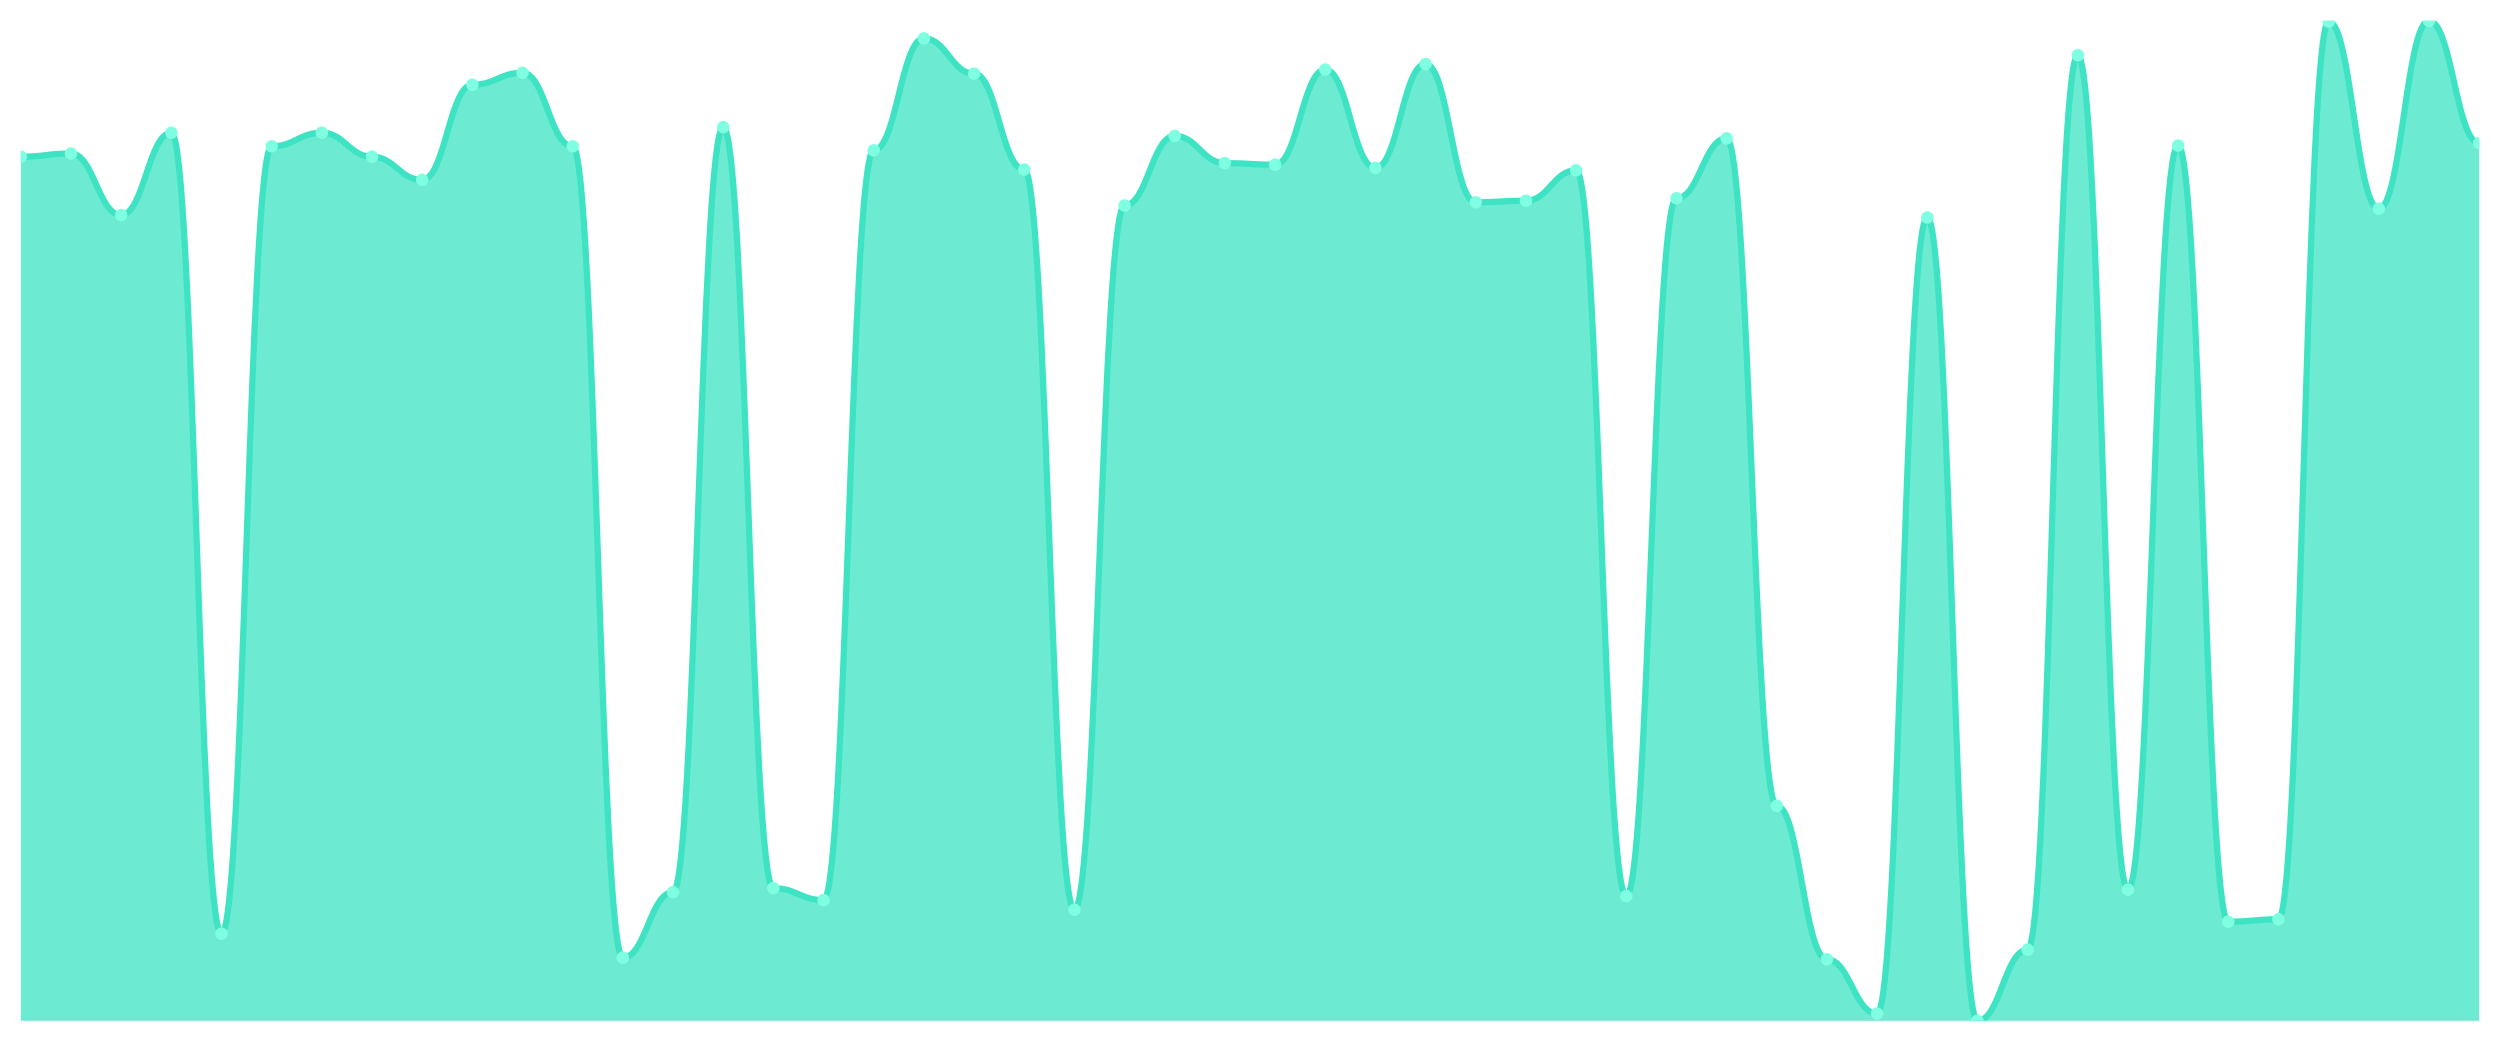
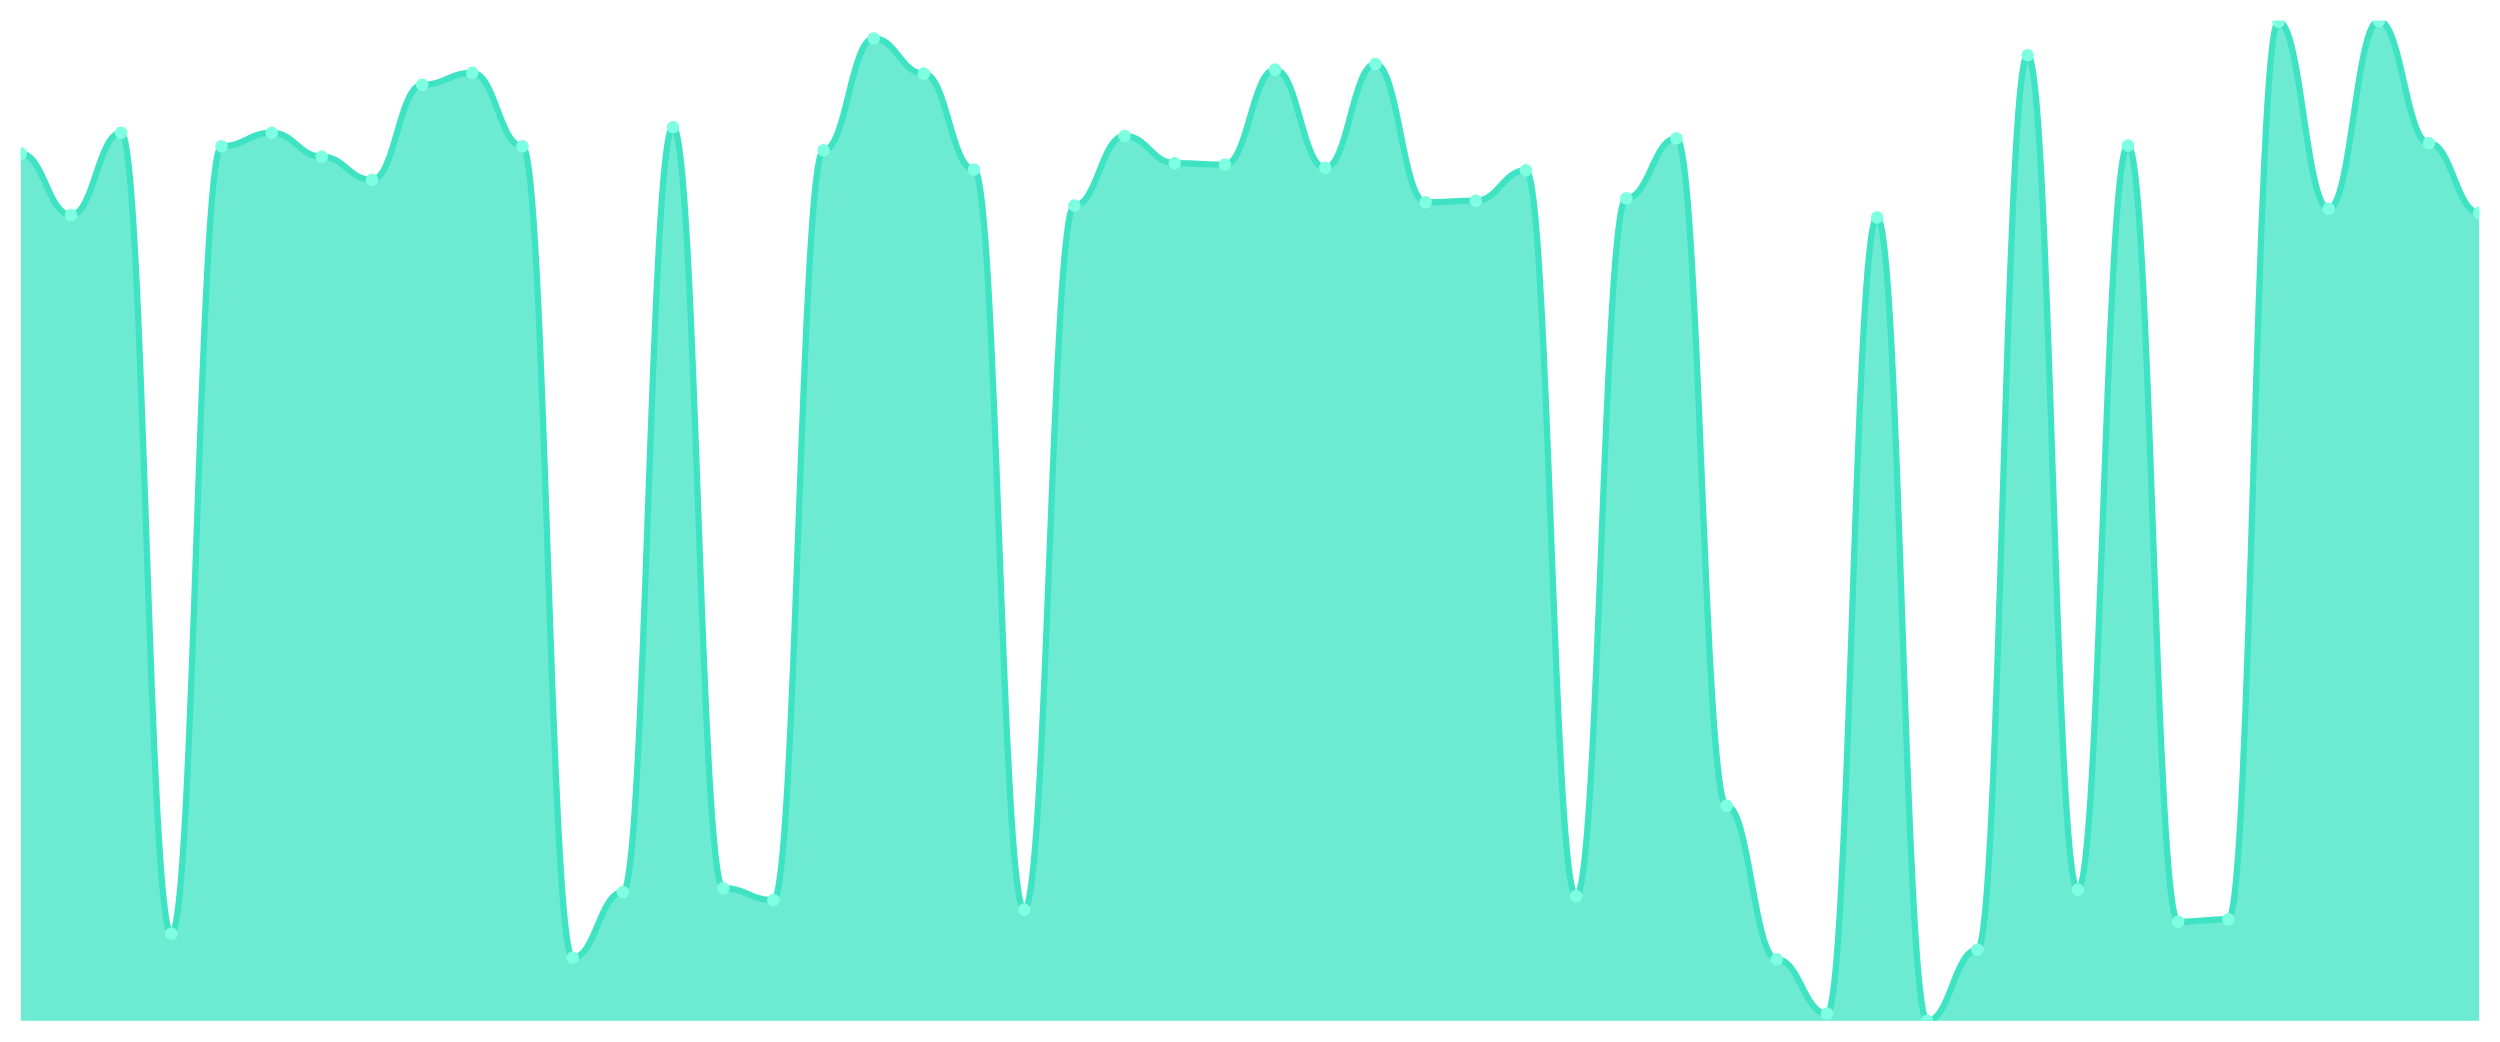
<svg xmlns="http://www.w3.org/2000/svg" viewBox="0 0 1200 500" width="1200" height="500">
  <defs>
    <clipPath id="c">
      <rect x="10" y="10" width="1180" height="480" />
    </clipPath>
  </defs>
  <rect width="1200" height="500" fill="none" />
  <g clip-path="url(#c)">
-     <path d="M 10,490 L 10,75.228 C 20.837,75.228 23.245,73.693 34.082,73.693 C 44.918,73.693 47.327,103.237 58.163,103.237 C 69,103.237 71.408,63.717 82.245,63.717 C 93.082,63.717 95.49,448.177 106.327,448.177 C 117.163,448.177 119.571,70.24 130.408,70.24 C 141.245,70.24 143.653,63.717 154.49,63.717 C 165.327,63.717 167.735,75.228 178.571,75.228 C 189.408,75.228 191.816,86.355 202.653,86.355 C 213.49,86.355 215.898,40.695 226.735,40.695 C 237.571,40.695 239.98,34.94 250.816,34.94 C 261.653,34.94 264.061,70.24 274.898,70.24 C 285.735,70.24 288.143,459.688 298.98,459.688 C 309.816,459.688 312.224,428.225 323.061,428.225 C 333.898,428.225 336.306,61.031 347.143,61.031 C 357.98,61.031 360.388,426.307 371.224,426.307 C 382.061,426.307 384.469,432.062 395.306,432.062 C 406.143,432.062 408.551,72.158 419.388,72.158 C 430.224,72.158 432.633,18.441 443.469,18.441 C 454.306,18.441 456.714,35.324 467.551,35.324 C 478.388,35.324 480.796,81.367 491.633,81.367 C 502.469,81.367 504.878,436.667 515.714,436.667 C 526.551,436.667 528.959,98.633 539.796,98.633 C 550.633,98.633 553.041,65.252 563.878,65.252 C 574.714,65.252 577.122,78.297 587.959,78.297 C 598.796,78.297 601.204,79.065 612.041,79.065 C 622.878,79.065 625.286,33.405 636.122,33.405 C 646.959,33.405 649.367,80.6 660.204,80.6 C 671.041,80.6 673.449,30.719 684.286,30.719 C 695.122,30.719 697.531,97.098 708.367,97.098 C 719.204,97.098 721.612,96.331 732.449,96.331 C 743.286,96.331 745.694,81.751 756.531,81.751 C 767.367,81.751 769.776,430.144 780.612,430.144 C 791.449,430.144 793.857,95.18 804.694,95.18 C 815.531,95.18 817.939,66.403 828.776,66.403 C 839.612,66.403 842.02,386.787 852.857,386.787 C 863.694,386.787 866.102,460.456 876.939,460.456 C 887.776,460.456 890.184,486.547 901.02,486.547 C 911.857,486.547 914.265,104.388 925.102,104.388 C 935.939,104.388 938.347,490 949.184,490 C 960.02,490 962.429,455.851 973.265,455.851 C 984.102,455.851 986.51,26.499 997.347,26.499 C 1008.184,26.499 1010.592,427.074 1021.429,427.074 C 1032.265,427.074 1034.673,69.856 1045.51,69.856 C 1056.347,69.856 1058.755,442.422 1069.592,442.422 C 1080.429,442.422 1082.837,441.271 1093.673,441.271 C 1104.51,441.271 1106.918,10.384 1117.755,10.384 C 1128.592,10.384 1131,100.168 1141.837,100.168 C 1152.673,100.168 1155.082,10 1165.918,10 C 1176.755,10 1179.163,68.705 1190,68.705 L 1190,490 Z" fill="rgba(61,227,195,0.75)" />
-     <path d="M 10,75.228 C 20.837,75.228 23.245,73.693 34.082,73.693 C 44.918,73.693 47.327,103.237 58.163,103.237 C 69,103.237 71.408,63.717 82.245,63.717 C 93.082,63.717 95.49,448.177 106.327,448.177 C 117.163,448.177 119.571,70.24 130.408,70.24 C 141.245,70.24 143.653,63.717 154.49,63.717 C 165.327,63.717 167.735,75.228 178.571,75.228 C 189.408,75.228 191.816,86.355 202.653,86.355 C 213.49,86.355 215.898,40.695 226.735,40.695 C 237.571,40.695 239.98,34.94 250.816,34.94 C 261.653,34.94 264.061,70.24 274.898,70.24 C 285.735,70.24 288.143,459.688 298.98,459.688 C 309.816,459.688 312.224,428.225 323.061,428.225 C 333.898,428.225 336.306,61.031 347.143,61.031 C 357.98,61.031 360.388,426.307 371.224,426.307 C 382.061,426.307 384.469,432.062 395.306,432.062 C 406.143,432.062 408.551,72.158 419.388,72.158 C 430.224,72.158 432.633,18.441 443.469,18.441 C 454.306,18.441 456.714,35.324 467.551,35.324 C 478.388,35.324 480.796,81.367 491.633,81.367 C 502.469,81.367 504.878,436.667 515.714,436.667 C 526.551,436.667 528.959,98.633 539.796,98.633 C 550.633,98.633 553.041,65.252 563.878,65.252 C 574.714,65.252 577.122,78.297 587.959,78.297 C 598.796,78.297 601.204,79.065 612.041,79.065 C 622.878,79.065 625.286,33.405 636.122,33.405 C 646.959,33.405 649.367,80.6 660.204,80.6 C 671.041,80.6 673.449,30.719 684.286,30.719 C 695.122,30.719 697.531,97.098 708.367,97.098 C 719.204,97.098 721.612,96.331 732.449,96.331 C 743.286,96.331 745.694,81.751 756.531,81.751 C 767.367,81.751 769.776,430.144 780.612,430.144 C 791.449,430.144 793.857,95.18 804.694,95.18 C 815.531,95.18 817.939,66.403 828.776,66.403 C 839.612,66.403 842.02,386.787 852.857,386.787 C 863.694,386.787 866.102,460.456 876.939,460.456 C 887.776,460.456 890.184,486.547 901.02,486.547 C 911.857,486.547 914.265,104.388 925.102,104.388 C 935.939,104.388 938.347,490 949.184,490 C 960.02,490 962.429,455.851 973.265,455.851 C 984.102,455.851 986.51,26.499 997.347,26.499 C 1008.184,26.499 1010.592,427.074 1021.429,427.074 C 1032.265,427.074 1034.673,69.856 1045.51,69.856 C 1056.347,69.856 1058.755,442.422 1069.592,442.422 C 1080.429,442.422 1082.837,441.271 1093.673,441.271 C 1104.51,441.271 1106.918,10.384 1117.755,10.384 C 1128.592,10.384 1131,100.168 1141.837,100.168 C 1152.673,100.168 1155.082,10 1165.918,10 C 1176.755,10 1179.163,68.705 1190,68.705" fill="none" stroke="#3de3c3" stroke-width="3" stroke-linecap="round" stroke-linejoin="round" />
-     <circle cx="10" cy="75.228" r="3" fill="#7fffe1" />
-     <circle cx="34.082" cy="73.693" r="3" fill="#7fffe1" />
-     <circle cx="58.163" cy="103.237" r="3" fill="#7fffe1" />
-     <circle cx="82.245" cy="63.717" r="3" fill="#7fffe1" />
-     <circle cx="106.327" cy="448.177" r="3" fill="#7fffe1" />
-     <circle cx="130.408" cy="70.24" r="3" fill="#7fffe1" />
-     <circle cx="154.49" cy="63.717" r="3" fill="#7fffe1" />
-     <circle cx="178.571" cy="75.228" r="3" fill="#7fffe1" />
-     <circle cx="202.653" cy="86.355" r="3" fill="#7fffe1" />
-     <circle cx="226.735" cy="40.695" r="3" fill="#7fffe1" />
-     <circle cx="250.816" cy="34.94" r="3" fill="#7fffe1" />
-     <circle cx="274.898" cy="70.24" r="3" fill="#7fffe1" />
-     <circle cx="298.98" cy="459.688" r="3" fill="#7fffe1" />
-     <circle cx="323.061" cy="428.225" r="3" fill="#7fffe1" />
-     <circle cx="347.143" cy="61.031" r="3" fill="#7fffe1" />
-     <circle cx="371.224" cy="426.307" r="3" fill="#7fffe1" />
-     <circle cx="395.306" cy="432.062" r="3" fill="#7fffe1" />
-     <circle cx="419.388" cy="72.158" r="3" fill="#7fffe1" />
-     <circle cx="443.469" cy="18.441" r="3" fill="#7fffe1" />
-     <circle cx="467.551" cy="35.324" r="3" fill="#7fffe1" />
-     <circle cx="491.633" cy="81.367" r="3" fill="#7fffe1" />
-     <circle cx="515.714" cy="436.667" r="3" fill="#7fffe1" />
-     <circle cx="539.796" cy="98.633" r="3" fill="#7fffe1" />
-     <circle cx="563.878" cy="65.252" r="3" fill="#7fffe1" />
-     <circle cx="587.959" cy="78.297" r="3" fill="#7fffe1" />
-     <circle cx="612.041" cy="79.065" r="3" fill="#7fffe1" />
-     <circle cx="636.122" cy="33.405" r="3" fill="#7fffe1" />
-     <circle cx="660.204" cy="80.6" r="3" fill="#7fffe1" />
-     <circle cx="684.286" cy="30.719" r="3" fill="#7fffe1" />
-     <circle cx="708.367" cy="97.098" r="3" fill="#7fffe1" />
-     <circle cx="732.449" cy="96.331" r="3" fill="#7fffe1" />
-     <circle cx="756.531" cy="81.751" r="3" fill="#7fffe1" />
-     <circle cx="780.612" cy="430.144" r="3" fill="#7fffe1" />
-     <circle cx="804.694" cy="95.18" r="3" fill="#7fffe1" />
-     <circle cx="828.776" cy="66.403" r="3" fill="#7fffe1" />
-     <circle cx="852.857" cy="386.787" r="3" fill="#7fffe1" />
-     <circle cx="876.939" cy="460.456" r="3" fill="#7fffe1" />
-     <circle cx="901.02" cy="486.547" r="3" fill="#7fffe1" />
-     <circle cx="925.102" cy="104.388" r="3" fill="#7fffe1" />
-     <circle cx="949.184" cy="490" r="3" fill="#7fffe1" />
-     <circle cx="973.265" cy="455.851" r="3" fill="#7fffe1" />
-     <circle cx="997.347" cy="26.499" r="3" fill="#7fffe1" />
-     <circle cx="1021.429" cy="427.074" r="3" fill="#7fffe1" />
-     <circle cx="1045.51" cy="69.856" r="3" fill="#7fffe1" />
-     <circle cx="1069.592" cy="442.422" r="3" fill="#7fffe1" />
-     <circle cx="1093.673" cy="441.271" r="3" fill="#7fffe1" />
-     <circle cx="1117.755" cy="10.384" r="3" fill="#7fffe1" />
-     <circle cx="1141.837" cy="100.168" r="3" fill="#7fffe1" />
-     <circle cx="1165.918" cy="10" r="3" fill="#7fffe1" />
-     <circle cx="1190" cy="68.705" r="3" fill="#7fffe1" />
+     <path d="M 10,490 L 10,73.693 C 20.837,73.693 23.245,103.237 34.082,103.237 C 44.918,103.237 47.327,63.717 58.163,63.717 C 69,63.717 71.408,448.177 82.245,448.177 C 93.082,448.177 95.49,70.24 106.327,70.24 C 117.163,70.24 119.571,63.717 130.408,63.717 C 141.245,63.717 143.653,75.228 154.49,75.228 C 165.327,75.228 167.735,86.355 178.571,86.355 C 189.408,86.355 191.816,40.695 202.653,40.695 C 213.49,40.695 215.898,34.94 226.735,34.94 C 237.571,34.94 239.98,70.24 250.816,70.24 C 261.653,70.24 264.061,459.688 274.898,459.688 C 285.735,459.688 288.143,428.225 298.98,428.225 C 309.816,428.225 312.224,61.031 323.061,61.031 C 333.898,61.031 336.306,426.307 347.143,426.307 C 357.98,426.307 360.388,432.062 371.224,432.062 C 382.061,432.062 384.469,72.158 395.306,72.158 C 406.143,72.158 408.551,18.441 419.388,18.441 C 430.224,18.441 432.633,35.324 443.469,35.324 C 454.306,35.324 456.714,81.367 467.551,81.367 C 478.388,81.367 480.796,436.667 491.633,436.667 C 502.469,436.667 504.878,98.633 515.714,98.633 C 526.551,98.633 528.959,65.252 539.796,65.252 C 550.633,65.252 553.041,78.297 563.878,78.297 C 574.714,78.297 577.122,79.065 587.959,79.065 C 598.796,79.065 601.204,33.405 612.041,33.405 C 622.878,33.405 625.286,80.6 636.122,80.6 C 646.959,80.6 649.367,30.719 660.204,30.719 C 671.041,30.719 673.449,97.098 684.286,97.098 C 695.122,97.098 697.531,96.331 708.367,96.331 C 719.204,96.331 721.612,81.751 732.449,81.751 C 743.286,81.751 745.694,430.144 756.531,430.144 C 767.367,430.144 769.776,95.18 780.612,95.18 C 791.449,95.18 793.857,66.403 804.694,66.403 C 815.531,66.403 817.939,386.787 828.776,386.787 C 839.612,386.787 842.02,460.456 852.857,460.456 C 863.694,460.456 866.102,486.547 876.939,486.547 C 887.776,486.547 890.184,104.388 901.02,104.388 C 911.857,104.388 914.265,490 925.102,490 C 935.939,490 938.347,455.851 949.184,455.851 C 960.02,455.851 962.429,26.499 973.265,26.499 C 984.102,26.499 986.51,427.074 997.347,427.074 C 1008.184,427.074 1010.592,69.856 1021.429,69.856 C 1032.265,69.856 1034.673,442.422 1045.51,442.422 C 1056.347,442.422 1058.755,441.271 1069.592,441.271 C 1080.429,441.271 1082.837,10.384 1093.673,10.384 C 1104.51,10.384 1106.918,100.168 1117.755,100.168 C 1128.592,100.168 1131,10 1141.837,10 C 1152.673,10 1155.082,68.705 1165.918,68.705 C 1176.755,68.705 1179.163,102.086 1190,102.086 L 1190,490 Z" fill="rgba(61,227,195,0.75)" />
+     <path d="M 10,73.693 C 20.837,73.693 23.245,103.237 34.082,103.237 C 44.918,103.237 47.327,63.717 58.163,63.717 C 69,63.717 71.408,448.177 82.245,448.177 C 93.082,448.177 95.49,70.24 106.327,70.24 C 117.163,70.24 119.571,63.717 130.408,63.717 C 141.245,63.717 143.653,75.228 154.49,75.228 C 165.327,75.228 167.735,86.355 178.571,86.355 C 189.408,86.355 191.816,40.695 202.653,40.695 C 213.49,40.695 215.898,34.94 226.735,34.94 C 237.571,34.94 239.98,70.24 250.816,70.24 C 261.653,70.24 264.061,459.688 274.898,459.688 C 285.735,459.688 288.143,428.225 298.98,428.225 C 309.816,428.225 312.224,61.031 323.061,61.031 C 333.898,61.031 336.306,426.307 347.143,426.307 C 357.98,426.307 360.388,432.062 371.224,432.062 C 382.061,432.062 384.469,72.158 395.306,72.158 C 406.143,72.158 408.551,18.441 419.388,18.441 C 430.224,18.441 432.633,35.324 443.469,35.324 C 454.306,35.324 456.714,81.367 467.551,81.367 C 478.388,81.367 480.796,436.667 491.633,436.667 C 502.469,436.667 504.878,98.633 515.714,98.633 C 526.551,98.633 528.959,65.252 539.796,65.252 C 550.633,65.252 553.041,78.297 563.878,78.297 C 574.714,78.297 577.122,79.065 587.959,79.065 C 598.796,79.065 601.204,33.405 612.041,33.405 C 622.878,33.405 625.286,80.6 636.122,80.6 C 646.959,80.6 649.367,30.719 660.204,30.719 C 671.041,30.719 673.449,97.098 684.286,97.098 C 695.122,97.098 697.531,96.331 708.367,96.331 C 719.204,96.331 721.612,81.751 732.449,81.751 C 743.286,81.751 745.694,430.144 756.531,430.144 C 767.367,430.144 769.776,95.18 780.612,95.18 C 791.449,95.18 793.857,66.403 804.694,66.403 C 815.531,66.403 817.939,386.787 828.776,386.787 C 839.612,386.787 842.02,460.456 852.857,460.456 C 863.694,460.456 866.102,486.547 876.939,486.547 C 887.776,486.547 890.184,104.388 901.02,104.388 C 911.857,104.388 914.265,490 925.102,490 C 935.939,490 938.347,455.851 949.184,455.851 C 960.02,455.851 962.429,26.499 973.265,26.499 C 984.102,26.499 986.51,427.074 997.347,427.074 C 1008.184,427.074 1010.592,69.856 1021.429,69.856 C 1032.265,69.856 1034.673,442.422 1045.51,442.422 C 1056.347,442.422 1058.755,441.271 1069.592,441.271 C 1080.429,441.271 1082.837,10.384 1093.673,10.384 C 1104.51,10.384 1106.918,100.168 1117.755,100.168 C 1128.592,100.168 1131,10 1141.837,10 C 1152.673,10 1155.082,68.705 1165.918,68.705 C 1176.755,68.705 1179.163,102.086 1190,102.086" fill="none" stroke="#3de3c3" stroke-width="3" stroke-linecap="round" stroke-linejoin="round" />
+     <circle cx="10" cy="73.693" r="3" fill="#7fffe1" />
+     <circle cx="34.082" cy="103.237" r="3" fill="#7fffe1" />
+     <circle cx="58.163" cy="63.717" r="3" fill="#7fffe1" />
+     <circle cx="82.245" cy="448.177" r="3" fill="#7fffe1" />
+     <circle cx="106.327" cy="70.24" r="3" fill="#7fffe1" />
+     <circle cx="130.408" cy="63.717" r="3" fill="#7fffe1" />
+     <circle cx="154.49" cy="75.228" r="3" fill="#7fffe1" />
+     <circle cx="178.571" cy="86.355" r="3" fill="#7fffe1" />
+     <circle cx="202.653" cy="40.695" r="3" fill="#7fffe1" />
+     <circle cx="226.735" cy="34.94" r="3" fill="#7fffe1" />
+     <circle cx="250.816" cy="70.24" r="3" fill="#7fffe1" />
+     <circle cx="274.898" cy="459.688" r="3" fill="#7fffe1" />
+     <circle cx="298.98" cy="428.225" r="3" fill="#7fffe1" />
+     <circle cx="323.061" cy="61.031" r="3" fill="#7fffe1" />
+     <circle cx="347.143" cy="426.307" r="3" fill="#7fffe1" />
+     <circle cx="371.224" cy="432.062" r="3" fill="#7fffe1" />
+     <circle cx="395.306" cy="72.158" r="3" fill="#7fffe1" />
+     <circle cx="419.388" cy="18.441" r="3" fill="#7fffe1" />
+     <circle cx="443.469" cy="35.324" r="3" fill="#7fffe1" />
+     <circle cx="467.551" cy="81.367" r="3" fill="#7fffe1" />
+     <circle cx="491.633" cy="436.667" r="3" fill="#7fffe1" />
+     <circle cx="515.714" cy="98.633" r="3" fill="#7fffe1" />
+     <circle cx="539.796" cy="65.252" r="3" fill="#7fffe1" />
+     <circle cx="563.878" cy="78.297" r="3" fill="#7fffe1" />
+     <circle cx="587.959" cy="79.065" r="3" fill="#7fffe1" />
+     <circle cx="612.041" cy="33.405" r="3" fill="#7fffe1" />
+     <circle cx="636.122" cy="80.6" r="3" fill="#7fffe1" />
+     <circle cx="660.204" cy="30.719" r="3" fill="#7fffe1" />
+     <circle cx="684.286" cy="97.098" r="3" fill="#7fffe1" />
+     <circle cx="708.367" cy="96.331" r="3" fill="#7fffe1" />
+     <circle cx="732.449" cy="81.751" r="3" fill="#7fffe1" />
+     <circle cx="756.531" cy="430.144" r="3" fill="#7fffe1" />
+     <circle cx="780.612" cy="95.18" r="3" fill="#7fffe1" />
+     <circle cx="804.694" cy="66.403" r="3" fill="#7fffe1" />
+     <circle cx="828.776" cy="386.787" r="3" fill="#7fffe1" />
+     <circle cx="852.857" cy="460.456" r="3" fill="#7fffe1" />
+     <circle cx="876.939" cy="486.547" r="3" fill="#7fffe1" />
+     <circle cx="901.02" cy="104.388" r="3" fill="#7fffe1" />
+     <circle cx="925.102" cy="490" r="3" fill="#7fffe1" />
+     <circle cx="949.184" cy="455.851" r="3" fill="#7fffe1" />
+     <circle cx="973.265" cy="26.499" r="3" fill="#7fffe1" />
+     <circle cx="997.347" cy="427.074" r="3" fill="#7fffe1" />
+     <circle cx="1021.429" cy="69.856" r="3" fill="#7fffe1" />
+     <circle cx="1045.51" cy="442.422" r="3" fill="#7fffe1" />
+     <circle cx="1069.592" cy="441.271" r="3" fill="#7fffe1" />
+     <circle cx="1093.673" cy="10.384" r="3" fill="#7fffe1" />
+     <circle cx="1117.755" cy="100.168" r="3" fill="#7fffe1" />
+     <circle cx="1141.837" cy="10" r="3" fill="#7fffe1" />
+     <circle cx="1165.918" cy="68.705" r="3" fill="#7fffe1" />
+     <circle cx="1190" cy="102.086" r="3" fill="#7fffe1" />
  </g>
</svg>
